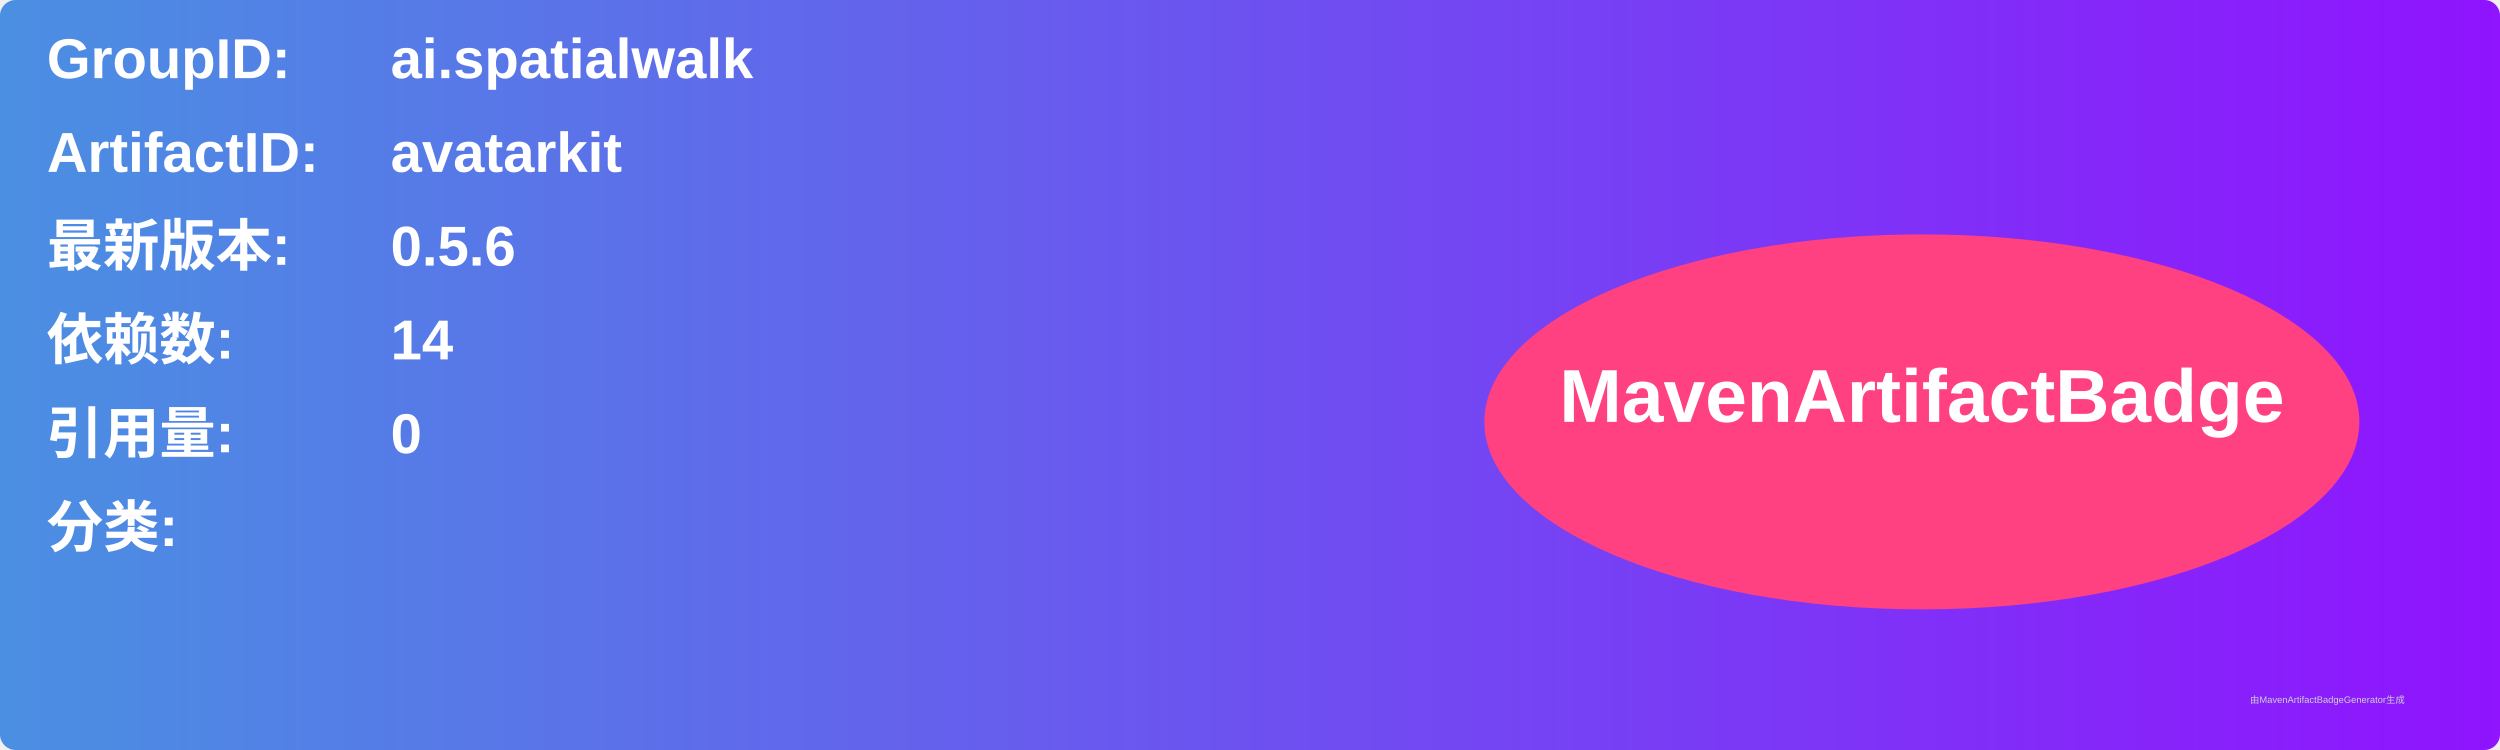
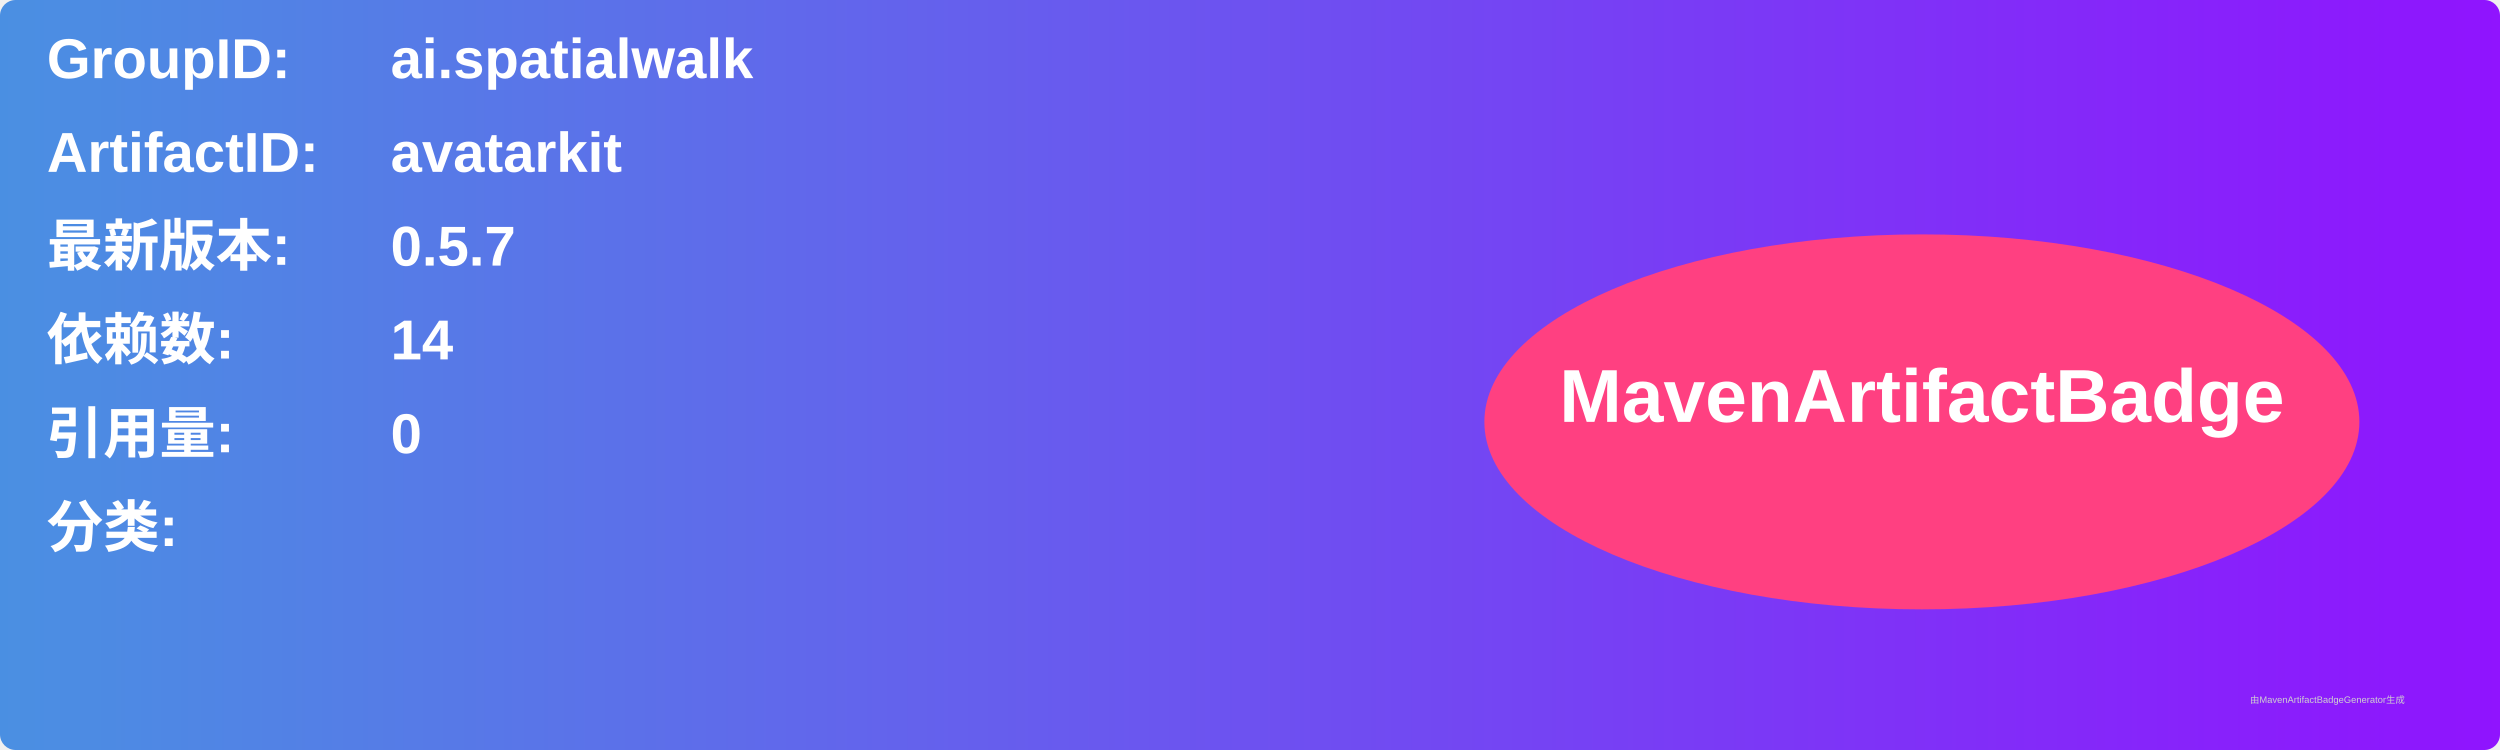
<svg xmlns="http://www.w3.org/2000/svg" width="800" height="240" viewBox="0 0 800 240">
  <linearGradient id="grad" x1="0%" y1="0%" x2="100%" y2="0%">
    <stop offset="0%" stop-color="#4a90e2" />
    <stop offset="100%" stop-color="#9013fe" />
  </linearGradient>
  <rect width="100%" height="100%" rx="5" ry="5" fill="url(#grad)" />
  <g transform="translate(15, 15)">
    <text x="0" y="10" font-family="Arial" font-size="18" fill="white" font-weight="bold" width="260">GroupID:</text>
    <text x="110" y="10" font-family="Arial" font-size="18" fill="white" font-weight="bold" width="460">ai.spatialwalk</text>
    <text x="0" y="40" font-family="Arial" font-size="18" fill="white" font-weight="bold" width="260">ArtifactID:</text>
    <text x="110" y="40" font-family="Arial" font-size="18" fill="white" font-weight="bold" width="460">avatarkit</text>
    <text x="0" y="70" font-family="Arial" font-size="18" fill="white" font-weight="bold">最新版本:</text>
    <text x="110" y="70" font-family="Arial" font-size="18" fill="white" font-weight="bold">
-       <tspan font-weight="bold">0.5.6</tspan>
+       <tspan font-weight="bold">0.5.7</tspan>
    </text>
    <text x="0" y="100" font-family="Arial" font-size="18" fill="white" font-weight="bold">依赖数: </text>
    <text x="110" y="100" font-family="Arial" font-size="18" fill="white">
      <tspan font-weight="bold">14</tspan>
    </text>
    <text x="0" y="130" font-family="Arial" font-size="18" fill="white" font-weight="bold">引用量: </text>
    <text x="110" y="130" font-family="Arial" font-size="18" fill="white">
      <tspan font-weight="bold">0</tspan>
    </text>
    <text x="0" y="160" font-family="Arial" font-size="18" fill="white" font-weight="bold">分类:</text>
    <text x="10" y="190" font-family="Arial" font-size="10" fill="white">
      <tspan font-weight="bold" />
    </text>
    <ellipse cx="600" cy="120" rx="140" ry="60" fill="#ff4081" />
    <text x="600" y="120" text-anchor="middle" font-family="Arial" font-size="24" fill="white" font-weight="bold">MavenArtifactBadge</text>
  </g>
  <text x="720" y="225" font-family="Arial" font-size="3" fill="#d0d0d0">由MavenArtifactBadgeGenerator生成</text>
</svg>
